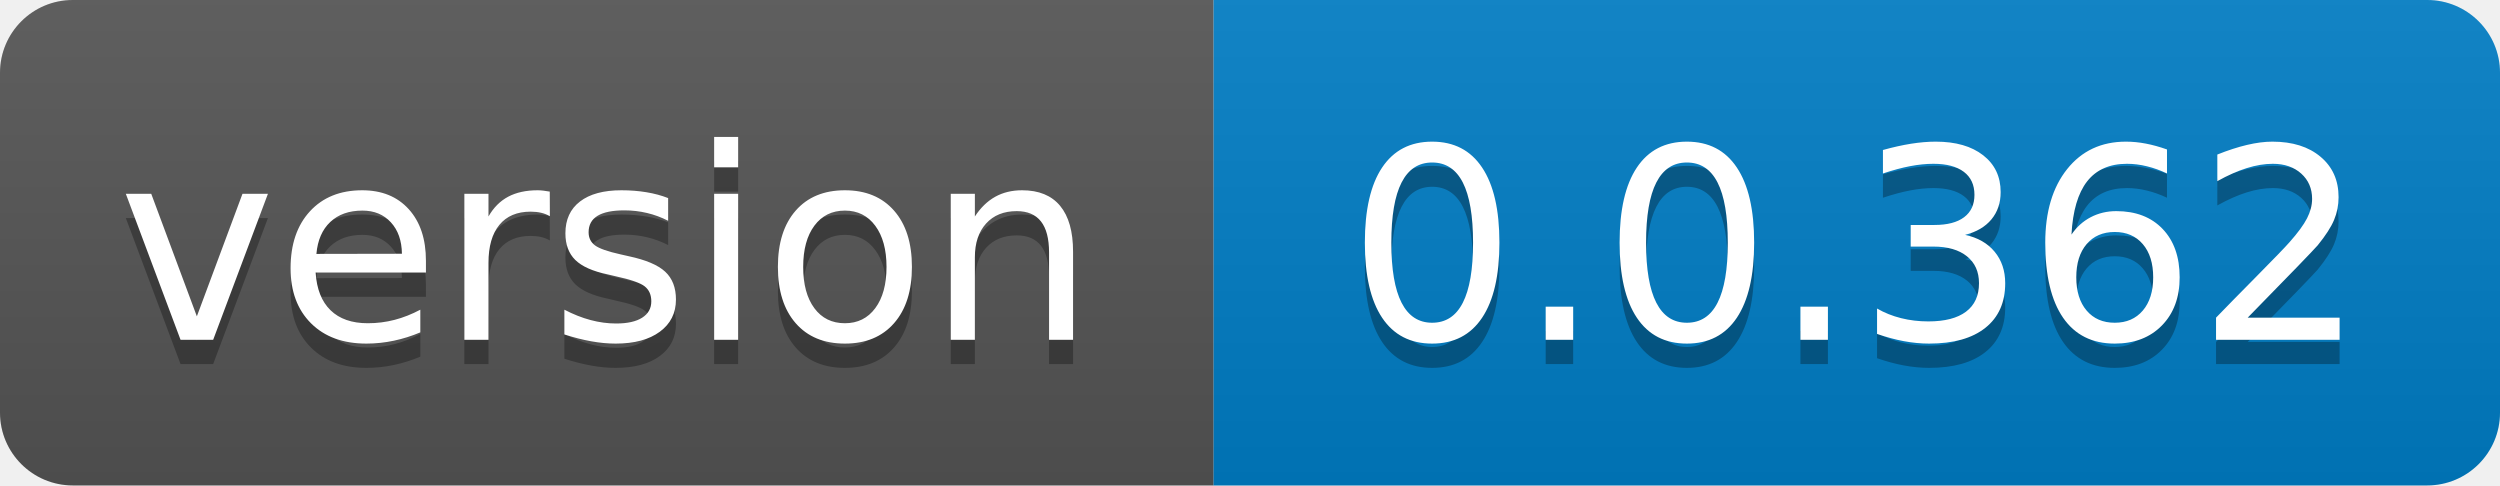
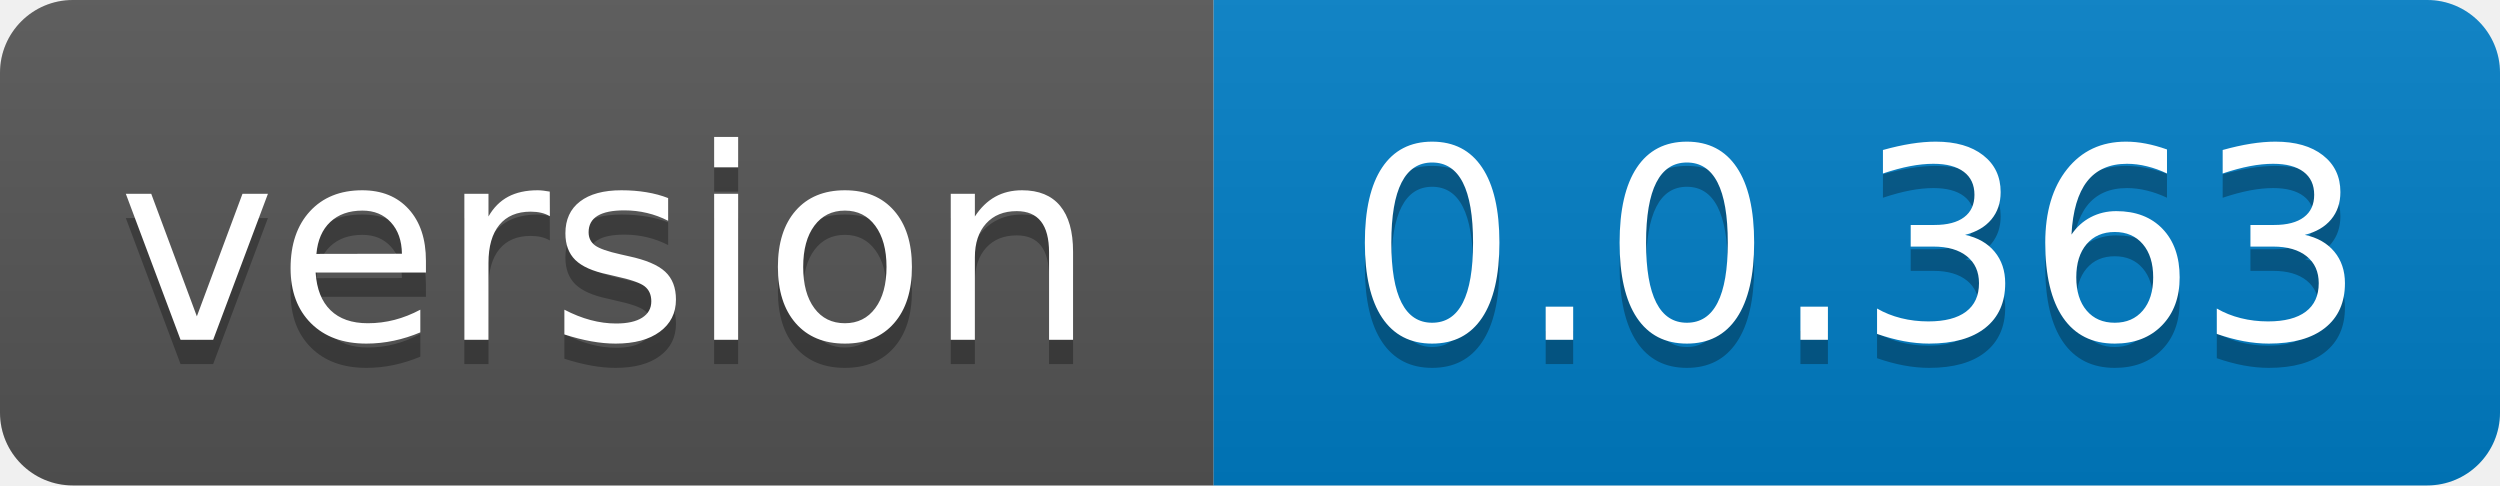
- <svg xmlns="http://www.w3.org/2000/svg" width="103" height="20" role="img" aria-label="version: 0.0.362">
+ <svg xmlns="http://www.w3.org/2000/svg" width="103" height="20" role="img" aria-label="version: 0.0.363">
  <linearGradient id="s" x2="0" y2="100%">
    <stop offset="0" stop-color="#bbb" stop-opacity=".1" />
    <stop offset="1" stop-opacity=".1" />
  </linearGradient>
  <clipPath id="r">
    <rect width="103" height="20" rx="3" fill="#fff" />
  </clipPath>
  <g clip-path="url(#r)">
    <rect width="50" height="20" fill="#555" />
    <rect x="50" width="53" height="20" fill="#007ec6" />
    <rect width="103" height="20" fill="url(#s)" />
  </g>
  <g fill="#fff" text-anchor="middle" font-family="Verdana,Geneva,DejaVu Sans,sans-serif" text-rendering="geometricPrecision" font-size="110">
    <text aria-hidden="true" x="250.0" transform="scale(.1)" textLength="400" y="150" fill="#010101" fill-opacity=".3">version</text>
    <text x="250.0" transform="scale(.1)" textLength="400" y="140" fill="#fff">version</text>
-     <text aria-hidden="true" x="765.0" transform="scale(.1)" textLength="430" y="150" fill="#010101" fill-opacity=".3">0.0.362</text>
-     <text x="765.0" transform="scale(.1)" textLength="430" y="140" fill="#fff">0.0.362</text>
+     <text aria-hidden="true" x="765.0" transform="scale(.1)" textLength="430" y="150" fill="#010101" fill-opacity=".3">0.0.363</text>
+     <text x="765.0" transform="scale(.1)" textLength="430" y="140" fill="#fff">0.0.363</text>
  </g>
</svg>
